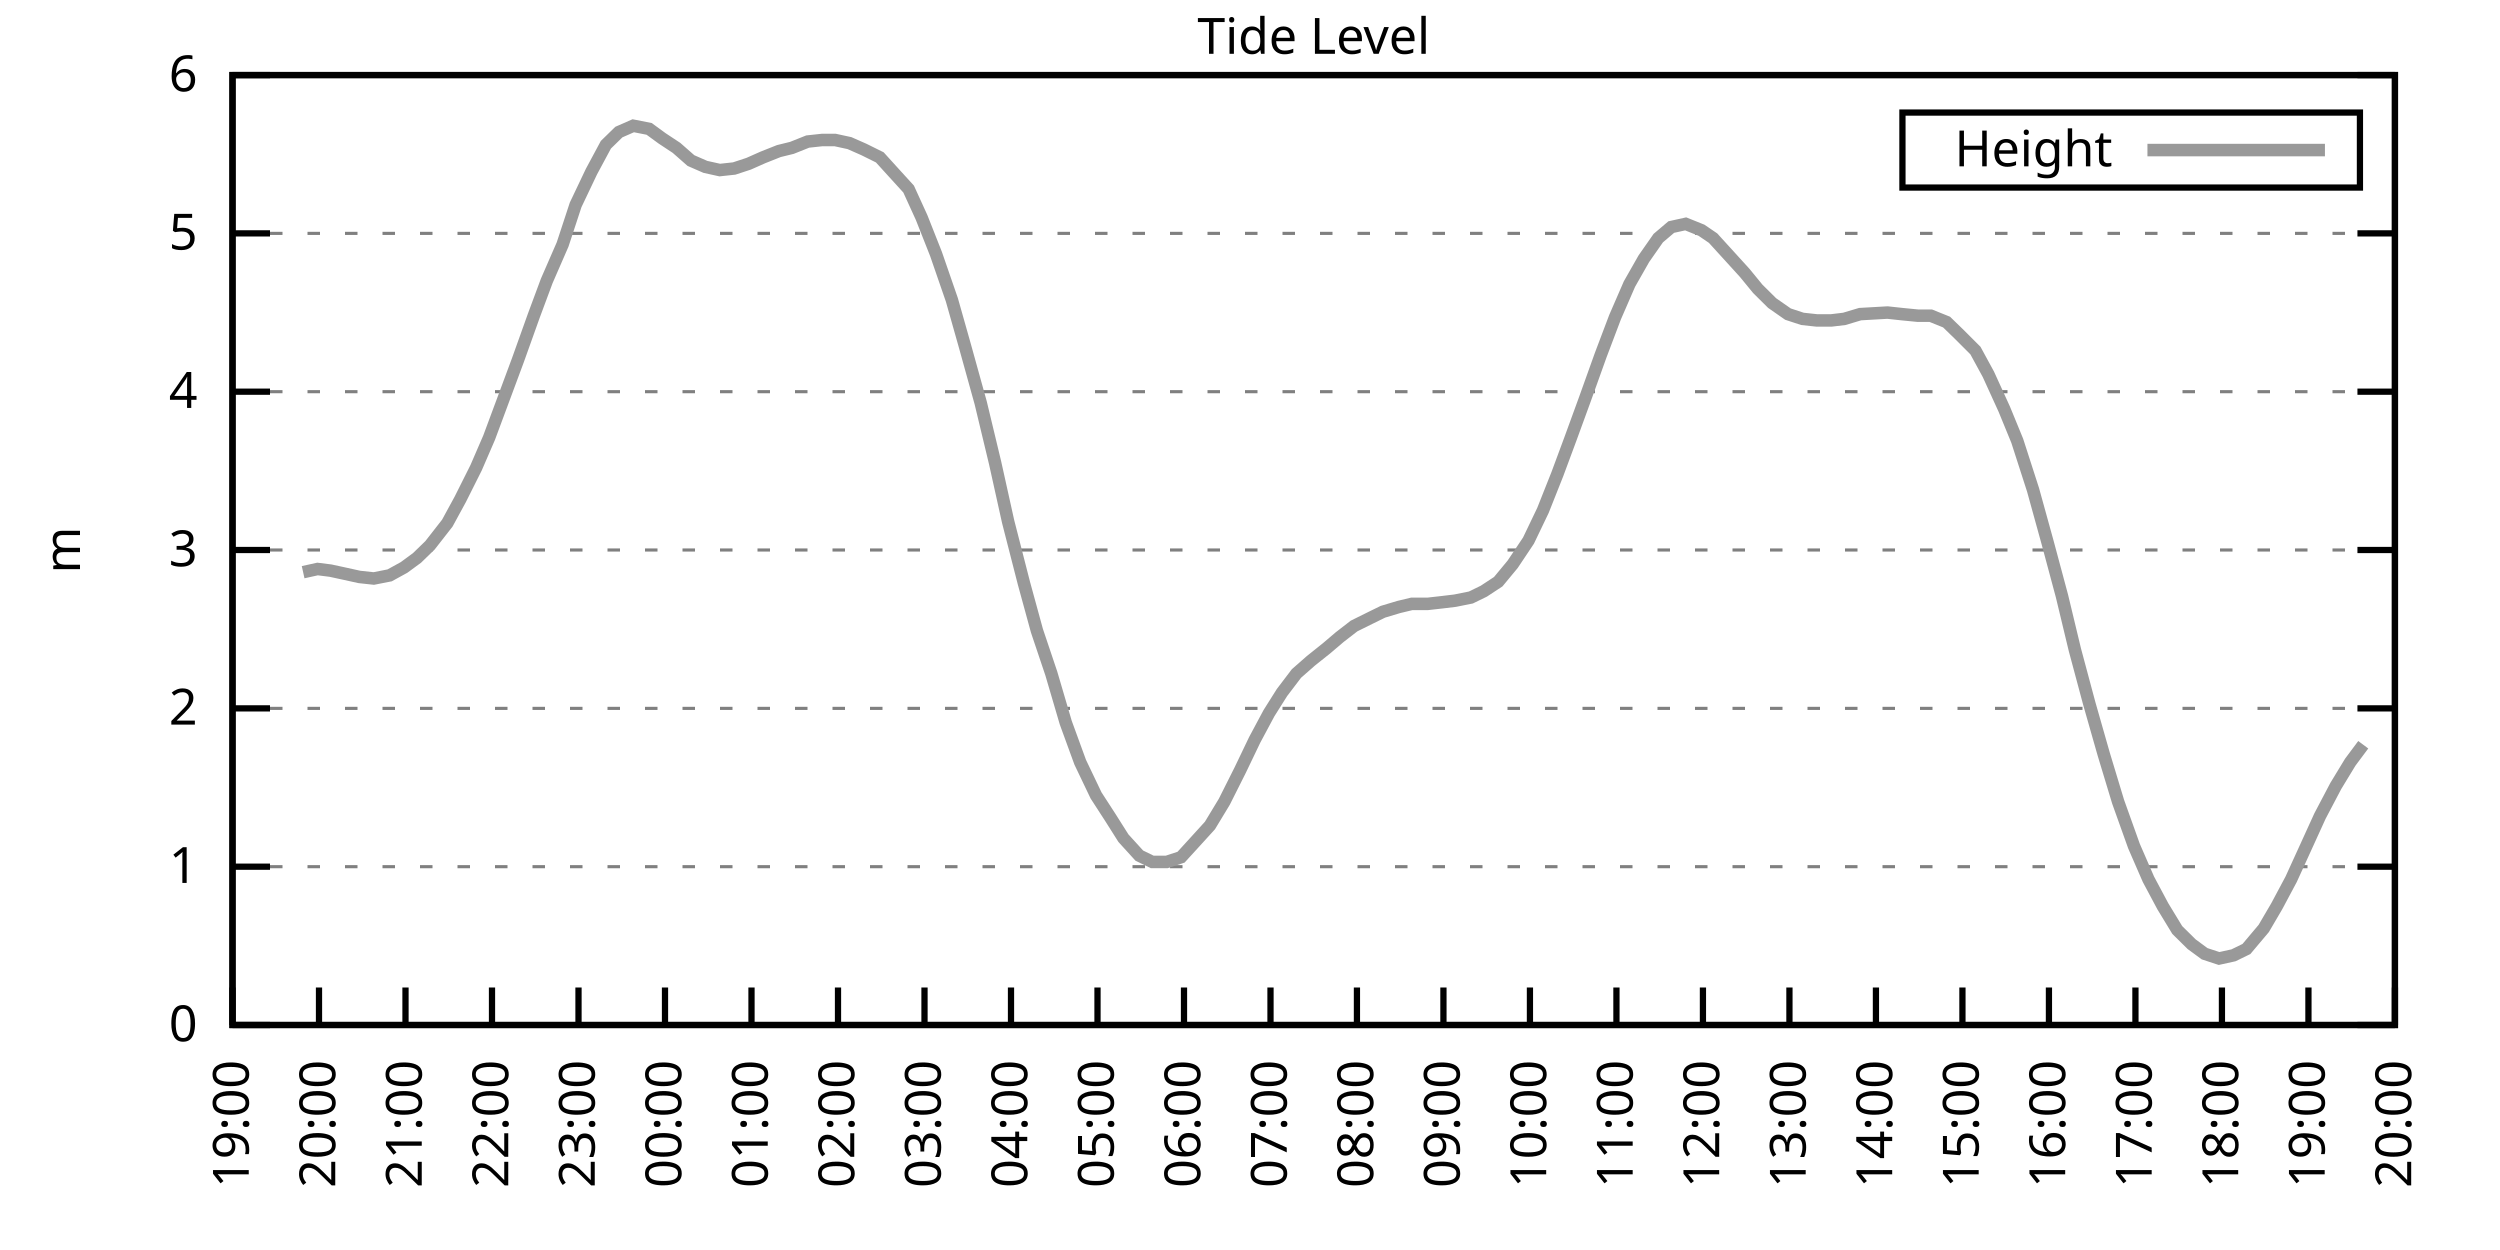
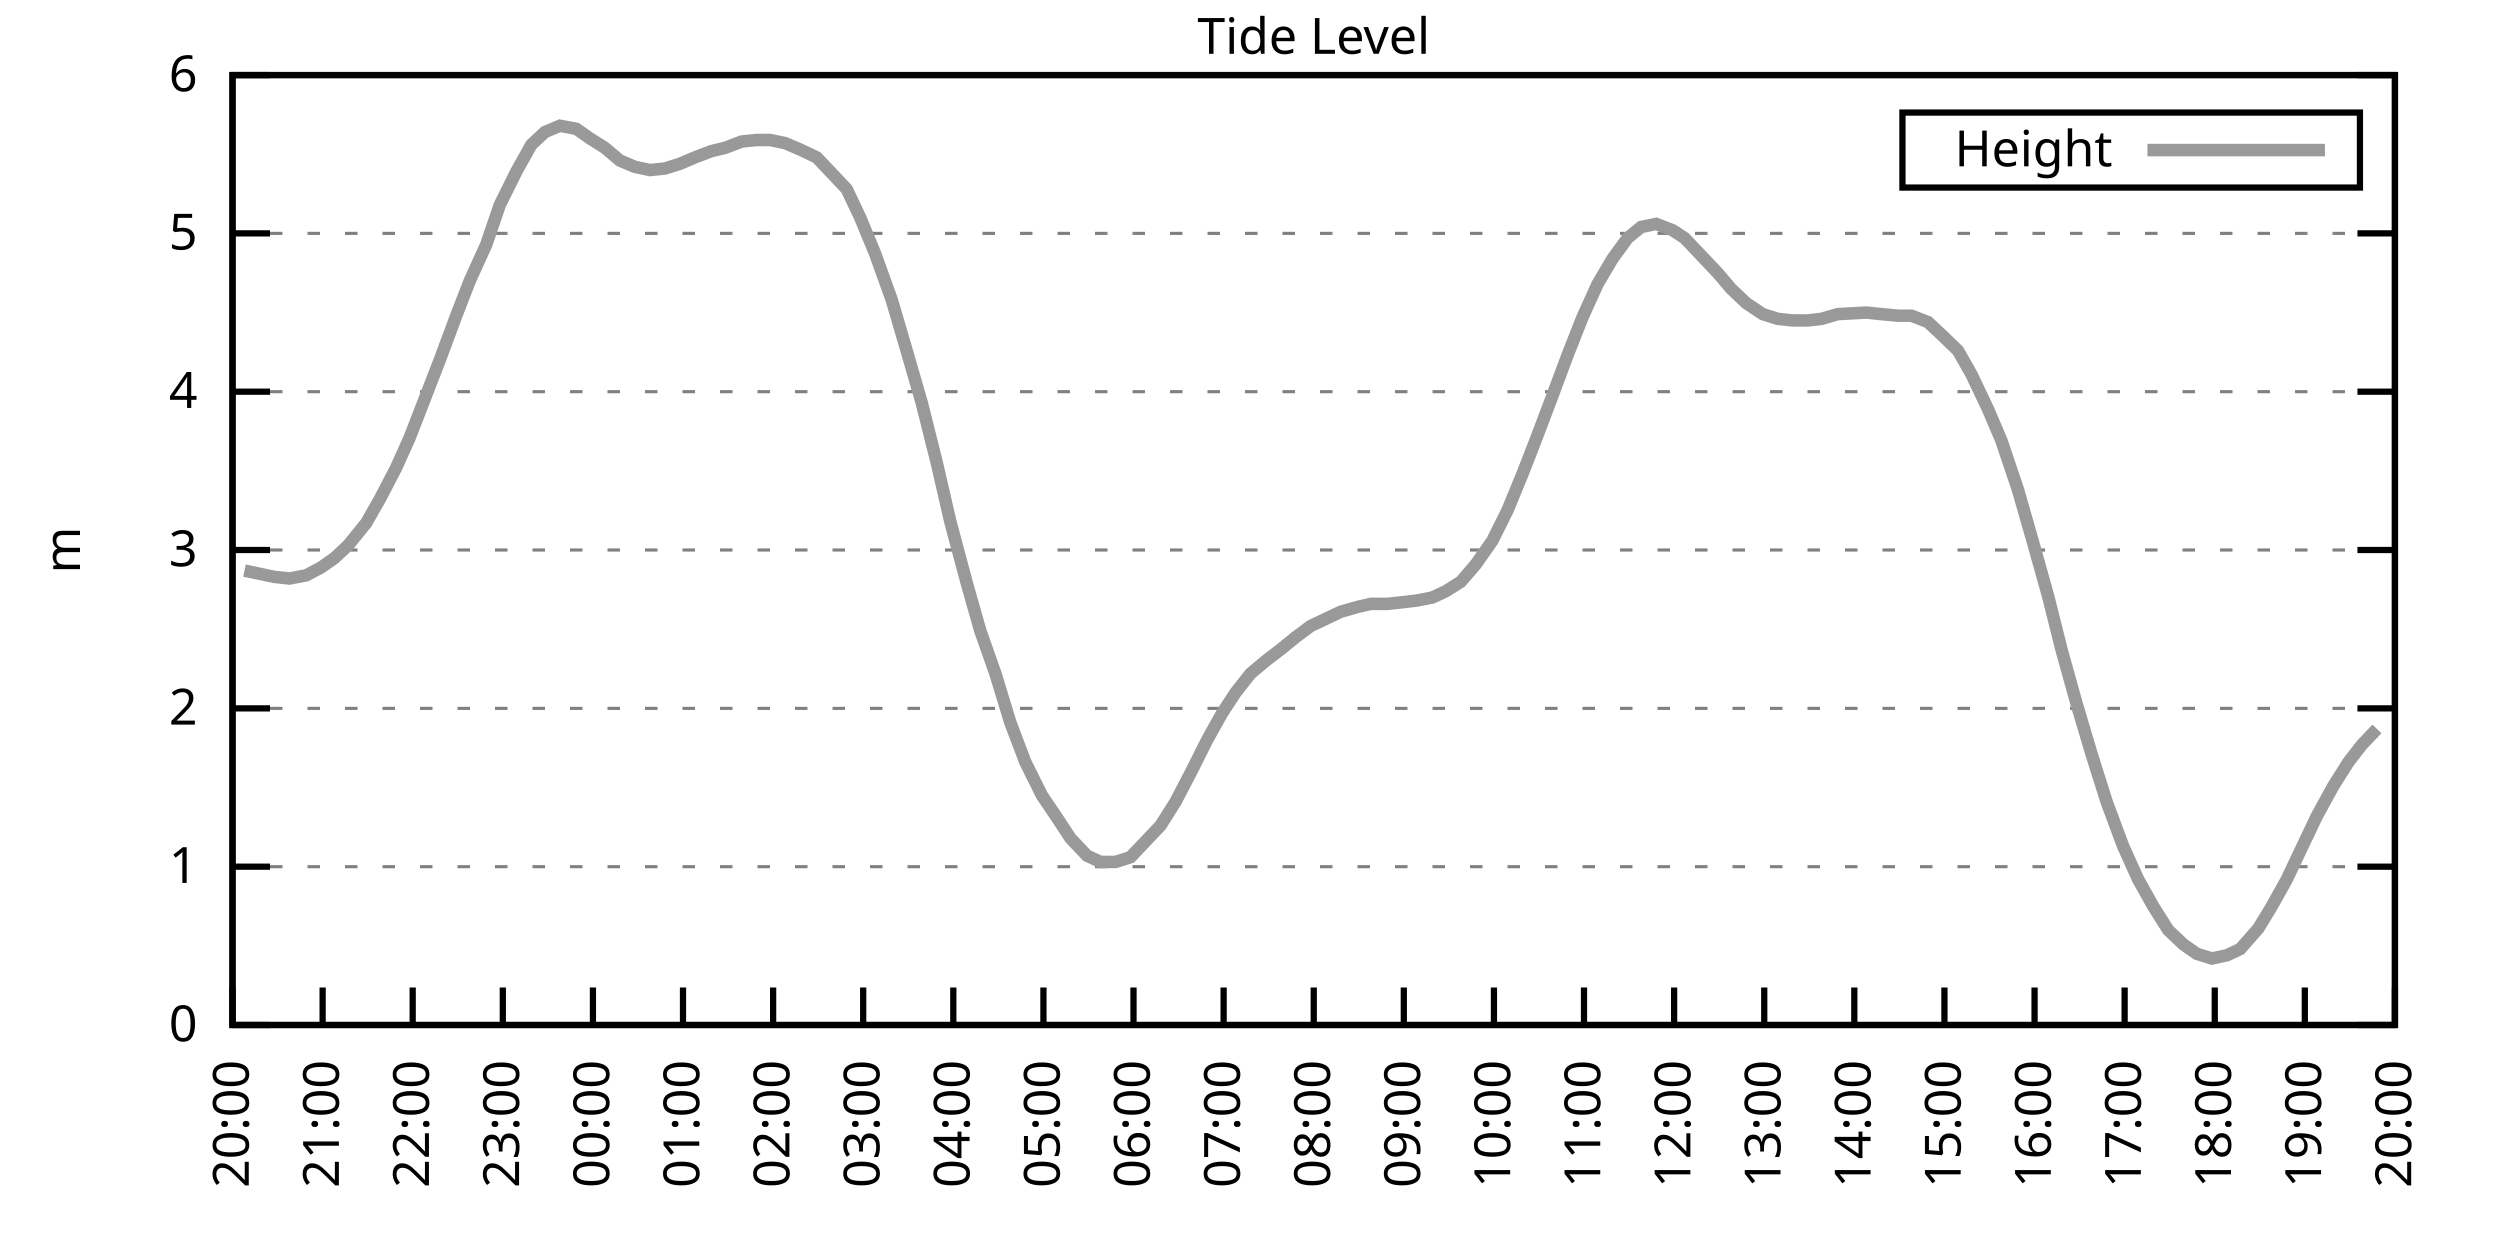
<svg xmlns="http://www.w3.org/2000/svg" xmlns:xlink="http://www.w3.org/1999/xlink" width="400" height="200" viewBox="0 0 400 200">
  <g id="gnuplot_canvas">
    <rect x="0" y="0" width="400" height="200" fill="none" />
    <defs>
      <circle id="gpDot" r="0.5" stroke-width="0.5" stroke="currentColor" />
      <path id="gpPt0" stroke-width="0.333" stroke="currentColor" d="M-1,0 h2 M0,-1 v2" />
      <path id="gpPt1" stroke-width="0.333" stroke="currentColor" d="M-1,-1 L1,1 M1,-1 L-1,1" />
      <path id="gpPt2" stroke-width="0.333" stroke="currentColor" d="M-1,0 L1,0 M0,-1 L0,1 M-1,-1 L1,1 M-1,1 L1,-1" />
      <rect id="gpPt3" stroke-width="0.333" stroke="currentColor" x="-1" y="-1" width="2" height="2" />
      <rect id="gpPt4" stroke-width="0.333" stroke="currentColor" fill="currentColor" x="-1" y="-1" width="2" height="2" />
      <circle id="gpPt5" stroke-width="0.333" stroke="currentColor" cx="0" cy="0" r="1" />
      <use xlink:href="#gpPt5" id="gpPt6" fill="currentColor" stroke="none" />
      <path id="gpPt7" stroke-width="0.333" stroke="currentColor" d="M0,-1.33 L-1.33,0.67 L1.33,0.67 z" />
      <use xlink:href="#gpPt7" id="gpPt8" fill="currentColor" stroke="none" />
      <use xlink:href="#gpPt7" id="gpPt9" stroke="currentColor" transform="rotate(180)" />
      <use xlink:href="#gpPt9" id="gpPt10" fill="currentColor" stroke="none" />
      <use xlink:href="#gpPt3" id="gpPt11" stroke="currentColor" transform="rotate(45)" />
      <use xlink:href="#gpPt11" id="gpPt12" fill="currentColor" stroke="none" />
      <path id="gpPt13" stroke-width="0.333" stroke="currentColor" d="M0,1.330 L1.265,0.411 L0.782,-1.067 L-0.782,-1.076 L-1.265,0.411 z" />
      <use xlink:href="#gpPt13" id="gpPt14" fill="currentColor" stroke="none" />
      <filter id="textbox" filterUnits="objectBoundingBox" x="0" y="0" height="1" width="1">
        <feFlood flood-color="white" flood-opacity="1" result="bgnd" />
        <feComposite in="SourceGraphic" in2="bgnd" operator="atop" />
      </filter>
      <filter id="greybox" filterUnits="objectBoundingBox" x="0" y="0" height="1" width="1">
        <feFlood flood-color="lightgrey" flood-opacity="1" result="grey" />
        <feComposite in="SourceGraphic" in2="grey" operator="atop" />
      </filter>
    </defs>
    <g fill="none" color="white" stroke="currentColor" stroke-width="1.00" stroke-linecap="butt" stroke-linejoin="miter">
</g>
    <g fill="none" color="black" stroke="currentColor" stroke-width="1.00" stroke-linecap="butt" stroke-linejoin="miter">
      <g stroke="none" shape-rendering="crispEdges">
        <polygon fill="rgb(255, 255, 255)" points="37.20,164.00 383.18,164.00 383.18,12.02 37.20,12.02 " />
      </g>
    </g>
    <g fill="none" color="black" stroke="currentColor" stroke-width="1.00" stroke-linecap="butt" stroke-linejoin="miter">
</g>
    <g fill="none" color="black" stroke="black" stroke-width="0.50" stroke-linecap="butt" stroke-linejoin="miter">
</g>
    <g fill="none" color="gray" stroke="currentColor" stroke-width="0.50" stroke-linecap="butt" stroke-linejoin="miter">
      <path stroke="gray" stroke-dasharray="2,4" class="gridline" d="M37.20,164.00 L383.19,164.00  " />
    </g>
    <g fill="none" color="gray" stroke="gray" stroke-width="1.00" stroke-linecap="butt" stroke-linejoin="miter">
</g>
    <g fill="none" color="black" stroke="currentColor" stroke-width="1.00" stroke-linecap="butt" stroke-linejoin="miter">
      <path stroke="black" d="M37.20,164.00 L43.20,164.00 M383.19,164.00 L377.19,164.00  " />
      <g transform="translate(31.60,166.60)" stroke="none" fill="black" font-family="Sans" font-size="8.00" text-anchor="end">
        <text>
          <tspan font-family="Sans"> 0</tspan>
        </text>
      </g>
    </g>
    <g fill="none" color="black" stroke="currentColor" stroke-width="1.00" stroke-linecap="butt" stroke-linejoin="miter">
</g>
    <g fill="none" color="black" stroke="black" stroke-width="0.50" stroke-linecap="butt" stroke-linejoin="miter">
</g>
    <g fill="none" color="gray" stroke="currentColor" stroke-width="0.50" stroke-linecap="butt" stroke-linejoin="miter">
      <path stroke="gray" stroke-dasharray="2,4" class="gridline" d="M37.20,138.67 L383.19,138.67  " />
    </g>
    <g fill="none" color="gray" stroke="gray" stroke-width="1.00" stroke-linecap="butt" stroke-linejoin="miter">
</g>
    <g fill="none" color="black" stroke="currentColor" stroke-width="1.00" stroke-linecap="butt" stroke-linejoin="miter">
      <path stroke="black" d="M37.20,138.67 L43.20,138.67 M383.19,138.67 L377.19,138.67  " />
      <g transform="translate(31.60,141.27)" stroke="none" fill="black" font-family="Sans" font-size="8.00" text-anchor="end">
        <text>
          <tspan font-family="Sans"> 1</tspan>
        </text>
      </g>
    </g>
    <g fill="none" color="black" stroke="currentColor" stroke-width="1.00" stroke-linecap="butt" stroke-linejoin="miter">
</g>
    <g fill="none" color="black" stroke="black" stroke-width="0.50" stroke-linecap="butt" stroke-linejoin="miter">
</g>
    <g fill="none" color="gray" stroke="currentColor" stroke-width="0.50" stroke-linecap="butt" stroke-linejoin="miter">
      <path stroke="gray" stroke-dasharray="2,4" class="gridline" d="M37.20,113.34 L383.19,113.34  " />
    </g>
    <g fill="none" color="gray" stroke="gray" stroke-width="1.00" stroke-linecap="butt" stroke-linejoin="miter">
</g>
    <g fill="none" color="black" stroke="currentColor" stroke-width="1.00" stroke-linecap="butt" stroke-linejoin="miter">
      <path stroke="black" d="M37.20,113.34 L43.20,113.34 M383.19,113.34 L377.19,113.34  " />
      <g transform="translate(31.60,115.94)" stroke="none" fill="black" font-family="Sans" font-size="8.00" text-anchor="end">
        <text>
          <tspan font-family="Sans"> 2</tspan>
        </text>
      </g>
    </g>
    <g fill="none" color="black" stroke="currentColor" stroke-width="1.00" stroke-linecap="butt" stroke-linejoin="miter">
</g>
    <g fill="none" color="black" stroke="black" stroke-width="0.50" stroke-linecap="butt" stroke-linejoin="miter">
</g>
    <g fill="none" color="gray" stroke="currentColor" stroke-width="0.50" stroke-linecap="butt" stroke-linejoin="miter">
      <path stroke="gray" stroke-dasharray="2,4" class="gridline" d="M37.20,88.00 L383.19,88.00  " />
    </g>
    <g fill="none" color="gray" stroke="gray" stroke-width="1.00" stroke-linecap="butt" stroke-linejoin="miter">
</g>
    <g fill="none" color="black" stroke="currentColor" stroke-width="1.00" stroke-linecap="butt" stroke-linejoin="miter">
      <path stroke="black" d="M37.20,88.00 L43.20,88.00 M383.19,88.00 L377.19,88.00  " />
      <g transform="translate(31.60,90.60)" stroke="none" fill="black" font-family="Sans" font-size="8.00" text-anchor="end">
        <text>
          <tspan font-family="Sans"> 3</tspan>
        </text>
      </g>
    </g>
    <g fill="none" color="black" stroke="currentColor" stroke-width="1.00" stroke-linecap="butt" stroke-linejoin="miter">
</g>
    <g fill="none" color="black" stroke="black" stroke-width="0.50" stroke-linecap="butt" stroke-linejoin="miter">
</g>
    <g fill="none" color="gray" stroke="currentColor" stroke-width="0.50" stroke-linecap="butt" stroke-linejoin="miter">
      <path stroke="gray" stroke-dasharray="2,4" class="gridline" d="M37.20,62.67 L383.19,62.67  " />
    </g>
    <g fill="none" color="gray" stroke="gray" stroke-width="1.00" stroke-linecap="butt" stroke-linejoin="miter">
</g>
    <g fill="none" color="black" stroke="currentColor" stroke-width="1.00" stroke-linecap="butt" stroke-linejoin="miter">
      <path stroke="black" d="M37.20,62.67 L43.20,62.67 M383.19,62.67 L377.19,62.67  " />
      <g transform="translate(31.60,65.27)" stroke="none" fill="black" font-family="Sans" font-size="8.00" text-anchor="end">
        <text>
          <tspan font-family="Sans"> 4</tspan>
        </text>
      </g>
    </g>
    <g fill="none" color="black" stroke="currentColor" stroke-width="1.00" stroke-linecap="butt" stroke-linejoin="miter">
</g>
    <g fill="none" color="black" stroke="black" stroke-width="0.50" stroke-linecap="butt" stroke-linejoin="miter">
</g>
    <g fill="none" color="gray" stroke="currentColor" stroke-width="0.50" stroke-linecap="butt" stroke-linejoin="miter">
      <path stroke="gray" stroke-dasharray="2,4" class="gridline" d="M37.20,37.34 L383.19,37.34  " />
    </g>
    <g fill="none" color="gray" stroke="gray" stroke-width="1.00" stroke-linecap="butt" stroke-linejoin="miter">
</g>
    <g fill="none" color="black" stroke="currentColor" stroke-width="1.00" stroke-linecap="butt" stroke-linejoin="miter">
      <path stroke="black" d="M37.20,37.34 L43.20,37.34 M383.19,37.34 L377.19,37.34  " />
      <g transform="translate(31.60,39.94)" stroke="none" fill="black" font-family="Sans" font-size="8.00" text-anchor="end">
        <text>
          <tspan font-family="Sans"> 5</tspan>
        </text>
      </g>
    </g>
    <g fill="none" color="black" stroke="currentColor" stroke-width="1.00" stroke-linecap="butt" stroke-linejoin="miter">
</g>
    <g fill="none" color="black" stroke="black" stroke-width="0.50" stroke-linecap="butt" stroke-linejoin="miter">
</g>
    <g fill="none" color="gray" stroke="currentColor" stroke-width="0.50" stroke-linecap="butt" stroke-linejoin="miter">
      <path stroke="gray" stroke-dasharray="2,4" class="gridline" d="M37.20,12.01 L383.19,12.01  " />
    </g>
    <g fill="none" color="gray" stroke="gray" stroke-width="1.00" stroke-linecap="butt" stroke-linejoin="miter">
</g>
    <g fill="none" color="black" stroke="currentColor" stroke-width="1.00" stroke-linecap="butt" stroke-linejoin="miter">
      <path stroke="black" d="M37.20,12.01 L43.20,12.01 M383.19,12.01 L377.19,12.01  " />
      <g transform="translate(31.60,14.61)" stroke="none" fill="black" font-family="Sans" font-size="8.00" text-anchor="end">
        <text>
          <tspan font-family="Sans"> 6</tspan>
        </text>
      </g>
    </g>
    <g fill="none" color="black" stroke="currentColor" stroke-width="1.00" stroke-linecap="butt" stroke-linejoin="miter">
      <path stroke="black" d="M37.20,164.00 L37.20,158.00  " />
      <g transform="translate(39.80,169.60) rotate(270.00)" stroke="none" fill="black" font-family="Sans" font-size="8.00" text-anchor="end">
        <text>
-           <tspan font-family="Sans">19:00</tspan>
-         </text>
-       </g>
-     </g>
-     <g fill="none" color="black" stroke="currentColor" stroke-width="1.00" stroke-linecap="butt" stroke-linejoin="miter">
-       <path stroke="black" d="M51.04,164.00 L51.04,158.00  " />
-       <g transform="translate(53.64,169.60) rotate(270.00)" stroke="none" fill="black" font-family="Sans" font-size="8.00" text-anchor="end">
-         <text>
          <tspan font-family="Sans">20:00</tspan>
        </text>
      </g>
    </g>
    <g fill="none" color="black" stroke="currentColor" stroke-width="1.00" stroke-linecap="butt" stroke-linejoin="miter">
-       <path stroke="black" d="M64.88,164.00 L64.88,158.00  " />
-       <g transform="translate(67.48,169.60) rotate(270.00)" stroke="none" fill="black" font-family="Sans" font-size="8.00" text-anchor="end">
+       <path stroke="black" d="M51.62,164.00 L51.62,158.00  " />
+       <g transform="translate(54.22,169.60) rotate(270.00)" stroke="none" fill="black" font-family="Sans" font-size="8.00" text-anchor="end">
        <text>
          <tspan font-family="Sans">21:00</tspan>
        </text>
      </g>
    </g>
    <g fill="none" color="black" stroke="currentColor" stroke-width="1.00" stroke-linecap="butt" stroke-linejoin="miter">
-       <path stroke="black" d="M78.72,164.00 L78.72,158.00  " />
-       <g transform="translate(81.32,169.60) rotate(270.00)" stroke="none" fill="black" font-family="Sans" font-size="8.00" text-anchor="end">
+       <path stroke="black" d="M66.03,164.00 L66.03,158.00  " />
+       <g transform="translate(68.63,169.60) rotate(270.00)" stroke="none" fill="black" font-family="Sans" font-size="8.00" text-anchor="end">
        <text>
          <tspan font-family="Sans">22:00</tspan>
        </text>
      </g>
    </g>
    <g fill="none" color="black" stroke="currentColor" stroke-width="1.00" stroke-linecap="butt" stroke-linejoin="miter">
-       <path stroke="black" d="M92.56,164.00 L92.56,158.00  " />
-       <g transform="translate(95.16,169.60) rotate(270.00)" stroke="none" fill="black" font-family="Sans" font-size="8.00" text-anchor="end">
+       <path stroke="black" d="M80.45,164.00 L80.45,158.00  " />
+       <g transform="translate(83.05,169.60) rotate(270.00)" stroke="none" fill="black" font-family="Sans" font-size="8.00" text-anchor="end">
        <text>
          <tspan font-family="Sans">23:00</tspan>
        </text>
      </g>
    </g>
    <g fill="none" color="black" stroke="currentColor" stroke-width="1.00" stroke-linecap="butt" stroke-linejoin="miter">
-       <path stroke="black" d="M106.40,164.00 L106.40,158.00  " />
-       <g transform="translate(109.00,169.60) rotate(270.00)" stroke="none" fill="black" font-family="Sans" font-size="8.00" text-anchor="end">
+       <path stroke="black" d="M94.87,164.00 L94.87,158.00  " />
+       <g transform="translate(97.47,169.60) rotate(270.00)" stroke="none" fill="black" font-family="Sans" font-size="8.00" text-anchor="end">
        <text>
          <tspan font-family="Sans">00:00</tspan>
        </text>
      </g>
    </g>
    <g fill="none" color="black" stroke="currentColor" stroke-width="1.00" stroke-linecap="butt" stroke-linejoin="miter">
-       <path stroke="black" d="M120.24,164.00 L120.24,158.00  " />
-       <g transform="translate(122.84,169.60) rotate(270.00)" stroke="none" fill="black" font-family="Sans" font-size="8.00" text-anchor="end">
+       <path stroke="black" d="M109.28,164.00 L109.28,158.00  " />
+       <g transform="translate(111.88,169.60) rotate(270.00)" stroke="none" fill="black" font-family="Sans" font-size="8.00" text-anchor="end">
        <text>
          <tspan font-family="Sans">01:00</tspan>
        </text>
      </g>
    </g>
    <g fill="none" color="black" stroke="currentColor" stroke-width="1.00" stroke-linecap="butt" stroke-linejoin="miter">
-       <path stroke="black" d="M134.08,164.00 L134.08,158.00  " />
-       <g transform="translate(136.68,169.60) rotate(270.00)" stroke="none" fill="black" font-family="Sans" font-size="8.00" text-anchor="end">
+       <path stroke="black" d="M123.70,164.00 L123.70,158.00  " />
+       <g transform="translate(126.30,169.60) rotate(270.00)" stroke="none" fill="black" font-family="Sans" font-size="8.00" text-anchor="end">
        <text>
          <tspan font-family="Sans">02:00</tspan>
        </text>
      </g>
    </g>
    <g fill="none" color="black" stroke="currentColor" stroke-width="1.00" stroke-linecap="butt" stroke-linejoin="miter">
-       <path stroke="black" d="M147.92,164.00 L147.92,158.00  " />
-       <g transform="translate(150.52,169.60) rotate(270.00)" stroke="none" fill="black" font-family="Sans" font-size="8.00" text-anchor="end">
+       <path stroke="black" d="M138.11,164.00 L138.11,158.00  " />
+       <g transform="translate(140.71,169.60) rotate(270.00)" stroke="none" fill="black" font-family="Sans" font-size="8.00" text-anchor="end">
        <text>
          <tspan font-family="Sans">03:00</tspan>
        </text>
      </g>
    </g>
    <g fill="none" color="black" stroke="currentColor" stroke-width="1.00" stroke-linecap="butt" stroke-linejoin="miter">
-       <path stroke="black" d="M161.76,164.00 L161.76,158.00  " />
-       <g transform="translate(164.36,169.60) rotate(270.00)" stroke="none" fill="black" font-family="Sans" font-size="8.00" text-anchor="end">
+       <path stroke="black" d="M152.53,164.00 L152.53,158.00  " />
+       <g transform="translate(155.13,169.60) rotate(270.00)" stroke="none" fill="black" font-family="Sans" font-size="8.00" text-anchor="end">
        <text>
          <tspan font-family="Sans">04:00</tspan>
        </text>
      </g>
    </g>
    <g fill="none" color="black" stroke="currentColor" stroke-width="1.00" stroke-linecap="butt" stroke-linejoin="miter">
-       <path stroke="black" d="M175.60,164.00 L175.60,158.00  " />
-       <g transform="translate(178.20,169.60) rotate(270.00)" stroke="none" fill="black" font-family="Sans" font-size="8.00" text-anchor="end">
+       <path stroke="black" d="M166.95,164.00 L166.95,158.00  " />
+       <g transform="translate(169.55,169.60) rotate(270.00)" stroke="none" fill="black" font-family="Sans" font-size="8.00" text-anchor="end">
        <text>
          <tspan font-family="Sans">05:00</tspan>
        </text>
      </g>
    </g>
    <g fill="none" color="black" stroke="currentColor" stroke-width="1.00" stroke-linecap="butt" stroke-linejoin="miter">
-       <path stroke="black" d="M189.44,164.00 L189.44,158.00  " />
-       <g transform="translate(192.04,169.60) rotate(270.00)" stroke="none" fill="black" font-family="Sans" font-size="8.00" text-anchor="end">
+       <path stroke="black" d="M181.36,164.00 L181.36,158.00  " />
+       <g transform="translate(183.96,169.60) rotate(270.00)" stroke="none" fill="black" font-family="Sans" font-size="8.00" text-anchor="end">
        <text>
          <tspan font-family="Sans">06:00</tspan>
        </text>
      </g>
    </g>
    <g fill="none" color="black" stroke="currentColor" stroke-width="1.00" stroke-linecap="butt" stroke-linejoin="miter">
-       <path stroke="black" d="M203.28,164.00 L203.28,158.00  " />
-       <g transform="translate(205.88,169.60) rotate(270.00)" stroke="none" fill="black" font-family="Sans" font-size="8.00" text-anchor="end">
+       <path stroke="black" d="M195.78,164.00 L195.78,158.00  " />
+       <g transform="translate(198.38,169.60) rotate(270.00)" stroke="none" fill="black" font-family="Sans" font-size="8.00" text-anchor="end">
        <text>
          <tspan font-family="Sans">07:00</tspan>
        </text>
      </g>
    </g>
    <g fill="none" color="black" stroke="currentColor" stroke-width="1.00" stroke-linecap="butt" stroke-linejoin="miter">
-       <path stroke="black" d="M217.11,164.00 L217.11,158.00  " />
-       <g transform="translate(219.71,169.60) rotate(270.00)" stroke="none" fill="black" font-family="Sans" font-size="8.00" text-anchor="end">
+       <path stroke="black" d="M210.20,164.00 L210.20,158.00  " />
+       <g transform="translate(212.80,169.60) rotate(270.00)" stroke="none" fill="black" font-family="Sans" font-size="8.00" text-anchor="end">
        <text>
          <tspan font-family="Sans">08:00</tspan>
        </text>
      </g>
    </g>
    <g fill="none" color="black" stroke="currentColor" stroke-width="1.00" stroke-linecap="butt" stroke-linejoin="miter">
-       <path stroke="black" d="M230.95,164.00 L230.95,158.00  " />
-       <g transform="translate(233.55,169.60) rotate(270.00)" stroke="none" fill="black" font-family="Sans" font-size="8.00" text-anchor="end">
+       <path stroke="black" d="M224.61,164.00 L224.61,158.00  " />
+       <g transform="translate(227.21,169.60) rotate(270.00)" stroke="none" fill="black" font-family="Sans" font-size="8.00" text-anchor="end">
        <text>
          <tspan font-family="Sans">09:00</tspan>
        </text>
      </g>
    </g>
    <g fill="none" color="black" stroke="currentColor" stroke-width="1.00" stroke-linecap="butt" stroke-linejoin="miter">
-       <path stroke="black" d="M244.79,164.00 L244.79,158.00  " />
-       <g transform="translate(247.39,169.60) rotate(270.00)" stroke="none" fill="black" font-family="Sans" font-size="8.00" text-anchor="end">
+       <path stroke="black" d="M239.03,164.00 L239.03,158.00  " />
+       <g transform="translate(241.63,169.60) rotate(270.00)" stroke="none" fill="black" font-family="Sans" font-size="8.00" text-anchor="end">
        <text>
          <tspan font-family="Sans">10:00</tspan>
        </text>
      </g>
    </g>
    <g fill="none" color="black" stroke="currentColor" stroke-width="1.00" stroke-linecap="butt" stroke-linejoin="miter">
-       <path stroke="black" d="M258.63,164.00 L258.63,158.00  " />
-       <g transform="translate(261.23,169.60) rotate(270.00)" stroke="none" fill="black" font-family="Sans" font-size="8.00" text-anchor="end">
+       <path stroke="black" d="M253.44,164.00 L253.44,158.00  " />
+       <g transform="translate(256.04,169.60) rotate(270.00)" stroke="none" fill="black" font-family="Sans" font-size="8.00" text-anchor="end">
        <text>
          <tspan font-family="Sans">11:00</tspan>
        </text>
      </g>
    </g>
    <g fill="none" color="black" stroke="currentColor" stroke-width="1.00" stroke-linecap="butt" stroke-linejoin="miter">
-       <path stroke="black" d="M272.47,164.00 L272.47,158.00  " />
-       <g transform="translate(275.07,169.60) rotate(270.00)" stroke="none" fill="black" font-family="Sans" font-size="8.00" text-anchor="end">
+       <path stroke="black" d="M267.86,164.00 L267.86,158.00  " />
+       <g transform="translate(270.46,169.60) rotate(270.00)" stroke="none" fill="black" font-family="Sans" font-size="8.00" text-anchor="end">
        <text>
          <tspan font-family="Sans">12:00</tspan>
        </text>
      </g>
    </g>
    <g fill="none" color="black" stroke="currentColor" stroke-width="1.00" stroke-linecap="butt" stroke-linejoin="miter">
-       <path stroke="black" d="M286.31,164.00 L286.31,158.00  " />
-       <g transform="translate(288.91,169.60) rotate(270.00)" stroke="none" fill="black" font-family="Sans" font-size="8.00" text-anchor="end">
+       <path stroke="black" d="M282.28,164.00 L282.28,158.00  " />
+       <g transform="translate(284.88,169.60) rotate(270.00)" stroke="none" fill="black" font-family="Sans" font-size="8.00" text-anchor="end">
        <text>
          <tspan font-family="Sans">13:00</tspan>
        </text>
      </g>
    </g>
    <g fill="none" color="black" stroke="currentColor" stroke-width="1.00" stroke-linecap="butt" stroke-linejoin="miter">
-       <path stroke="black" d="M300.15,164.00 L300.15,158.00  " />
-       <g transform="translate(302.75,169.60) rotate(270.00)" stroke="none" fill="black" font-family="Sans" font-size="8.00" text-anchor="end">
+       <path stroke="black" d="M296.69,164.00 L296.69,158.00  " />
+       <g transform="translate(299.29,169.60) rotate(270.00)" stroke="none" fill="black" font-family="Sans" font-size="8.00" text-anchor="end">
        <text>
          <tspan font-family="Sans">14:00</tspan>
        </text>
      </g>
    </g>
    <g fill="none" color="black" stroke="currentColor" stroke-width="1.00" stroke-linecap="butt" stroke-linejoin="miter">
-       <path stroke="black" d="M313.99,164.00 L313.99,158.00  " />
-       <g transform="translate(316.59,169.60) rotate(270.00)" stroke="none" fill="black" font-family="Sans" font-size="8.00" text-anchor="end">
+       <path stroke="black" d="M311.11,164.00 L311.11,158.00  " />
+       <g transform="translate(313.71,169.60) rotate(270.00)" stroke="none" fill="black" font-family="Sans" font-size="8.00" text-anchor="end">
        <text>
          <tspan font-family="Sans">15:00</tspan>
        </text>
      </g>
    </g>
    <g fill="none" color="black" stroke="currentColor" stroke-width="1.00" stroke-linecap="butt" stroke-linejoin="miter">
-       <path stroke="black" d="M327.83,164.00 L327.83,158.00  " />
-       <g transform="translate(330.43,169.60) rotate(270.00)" stroke="none" fill="black" font-family="Sans" font-size="8.00" text-anchor="end">
+       <path stroke="black" d="M325.53,164.00 L325.53,158.00  " />
+       <g transform="translate(328.13,169.60) rotate(270.00)" stroke="none" fill="black" font-family="Sans" font-size="8.00" text-anchor="end">
        <text>
          <tspan font-family="Sans">16:00</tspan>
        </text>
      </g>
    </g>
    <g fill="none" color="black" stroke="currentColor" stroke-width="1.00" stroke-linecap="butt" stroke-linejoin="miter">
-       <path stroke="black" d="M341.67,164.00 L341.67,158.00  " />
-       <g transform="translate(344.27,169.60) rotate(270.00)" stroke="none" fill="black" font-family="Sans" font-size="8.00" text-anchor="end">
+       <path stroke="black" d="M339.94,164.00 L339.94,158.00  " />
+       <g transform="translate(342.54,169.60) rotate(270.00)" stroke="none" fill="black" font-family="Sans" font-size="8.00" text-anchor="end">
        <text>
          <tspan font-family="Sans">17:00</tspan>
        </text>
      </g>
    </g>
    <g fill="none" color="black" stroke="currentColor" stroke-width="1.00" stroke-linecap="butt" stroke-linejoin="miter">
-       <path stroke="black" d="M355.51,164.00 L355.51,158.00  " />
-       <g transform="translate(358.11,169.60) rotate(270.00)" stroke="none" fill="black" font-family="Sans" font-size="8.00" text-anchor="end">
+       <path stroke="black" d="M354.36,164.00 L354.36,158.00  " />
+       <g transform="translate(356.96,169.60) rotate(270.00)" stroke="none" fill="black" font-family="Sans" font-size="8.00" text-anchor="end">
        <text>
          <tspan font-family="Sans">18:00</tspan>
        </text>
      </g>
    </g>
    <g fill="none" color="black" stroke="currentColor" stroke-width="1.00" stroke-linecap="butt" stroke-linejoin="miter">
-       <path stroke="black" d="M369.35,164.00 L369.35,158.00  " />
-       <g transform="translate(371.95,169.60) rotate(270.00)" stroke="none" fill="black" font-family="Sans" font-size="8.00" text-anchor="end">
+       <path stroke="black" d="M368.77,164.00 L368.77,158.00  " />
+       <g transform="translate(371.37,169.60) rotate(270.00)" stroke="none" fill="black" font-family="Sans" font-size="8.00" text-anchor="end">
        <text>
          <tspan font-family="Sans">19:00</tspan>
        </text>
      </g>
    </g>
    <g fill="none" color="black" stroke="currentColor" stroke-width="1.00" stroke-linecap="butt" stroke-linejoin="miter">
      <path stroke="black" d="M383.19,164.00 L383.19,158.00  " />
      <g transform="translate(385.79,169.60) rotate(270.00)" stroke="none" fill="black" font-family="Sans" font-size="8.00" text-anchor="end">
        <text>
          <tspan font-family="Sans">20:00</tspan>
        </text>
      </g>
    </g>
    <g fill="none" color="black" stroke="currentColor" stroke-width="1.00" stroke-linecap="butt" stroke-linejoin="miter">
</g>
    <g fill="none" color="black" stroke="currentColor" stroke-width="1.00" stroke-linecap="butt" stroke-linejoin="miter">
      <path stroke="black" d="M37.20,12.01 L37.20,164.00 L383.19,164.00 L383.19,12.01 L37.20,12.01 Z  " />
    </g>
    <g fill="none" color="black" stroke="currentColor" stroke-width="1.00" stroke-linecap="butt" stroke-linejoin="miter">
</g>
    <g fill="none" color="black" stroke="currentColor" stroke-width="1.00" stroke-linecap="butt" stroke-linejoin="miter">
      <path stroke="black" d="M304.39,30.01 L304.39,18.01 L377.59,18.01 L377.59,30.01 L304.39,30.01 Z  " />
    </g>
    <g id="Tide_level_plot_1">
      <g fill="none" color="white" stroke="black" stroke-width="2.00" stroke-linecap="butt" stroke-linejoin="miter">
</g>
      <g fill="none" color="black" stroke="currentColor" stroke-width="2.00" stroke-linecap="butt" stroke-linejoin="miter">
        <g transform="translate(337.99,26.61)" stroke="none" fill="black" font-family="Sans" font-size="8.00" text-anchor="end">
          <text>
            <tspan font-family="Sans">Height</tspan>
          </text>
        </g>
      </g>
      <g fill="none" color="black" stroke="currentColor" stroke-width="2.00" stroke-linecap="butt" stroke-linejoin="miter">
-         <path stroke="rgb(153, 153, 153)" d="M343.59,24.01 L371.99,24.01 M48.50,91.55 L50.81,91.04 L52.88,91.30 L55.19,91.80 L57.50,92.31 L59.80,92.56   L62.34,92.06 L64.65,90.79 L66.72,89.27 L68.80,87.25 L71.57,83.70 L73.64,79.90 L76.18,74.83 L78.26,70.02   L80.33,64.45 L82.87,57.61 L85.41,50.51 L87.48,44.94 L90.02,39.11 L92.10,32.78 L94.63,27.46 L96.94,23.16   L99.02,21.13 L101.32,20.12 L103.86,20.62 L105.94,22.14 L108.24,23.66 L110.55,25.69 L112.86,26.70 L115.16,27.21   L117.47,26.96 L119.78,26.20 L122.08,25.18 L124.62,24.17 L126.70,23.66 L129.23,22.65 L131.54,22.40 L133.62,22.40   L135.92,22.90 L138.23,23.92 L140.77,25.18 L142.84,27.46 L145.38,30.25 L147.46,34.81 L149.76,40.63 L152.30,47.98   L154.38,55.33 L156.91,64.45 L159.22,74.07 L161.30,83.45 L163.83,93.32 L165.91,100.92 L168.21,107.76 L170.52,115.62   L172.83,121.95 L175.37,127.27 L177.67,130.82 L179.75,134.11 L182.29,136.90 L184.36,137.91 L186.67,137.91 L188.97,137.15   L191.28,134.62 L193.59,132.08 L195.89,128.28 L198.43,123.22 L200.74,118.40 L203.04,114.10 L205.12,110.80 L207.43,107.76   L209.73,105.74 L212.27,103.71 L214.35,101.94 L216.65,100.16 L219.19,98.90 L221.27,97.88 L223.80,97.12 L225.88,96.62   L228.42,96.62 L230.72,96.36 L232.80,96.11 L235.34,95.60 L237.41,94.59 L239.72,93.07 L242.03,90.28 L244.56,86.49   L246.87,81.67 L249.18,75.85 L251.25,70.27 L253.56,63.94 L256.10,56.85 L258.40,50.77 L260.71,45.45 L263.02,41.39   L265.32,38.10 L267.40,36.33 L269.71,35.82 L272.24,36.84 L274.09,38.10 L276.86,41.14 L279.16,43.67 L281.24,46.21   L283.54,48.49 L286.08,50.26 L288.39,51.02 L290.70,51.27 L293.00,51.27 L295.08,51.02 L297.62,50.26 L302.00,50.01   L304.30,50.26 L306.84,50.51 L308.92,50.51 L311.45,51.53 L313.53,53.55 L316.07,56.09 L318.14,59.89 L320.68,65.46   L322.76,70.53 L325.29,78.38 L327.60,86.74 L329.91,95.35 L331.98,103.96 L334.29,112.58 L336.60,120.68 L338.90,128.28   L341.44,135.38 L343.75,140.69 L346.05,145.00 L348.36,148.80 L350.67,151.08 L352.74,152.60 L355.05,153.36 L357.36,152.85   L359.43,151.84 L362.20,148.55 L364.28,145.00 L366.58,140.69 L368.89,135.63 L371.20,130.56 L373.73,125.75 L376.04,121.95   L378.12,119.16  " />
+         <path stroke="rgb(153, 153, 153)" d="M343.59,24.01 L371.99,24.01 M39.12,91.30 L41.52,91.80 L43.93,92.31 L46.33,92.56 L48.97,92.06 L51.38,90.79   L53.54,89.27 L55.70,87.25 L58.58,83.70 L60.75,79.90 L63.39,74.83 L65.55,70.02 L67.71,64.45 L70.36,57.61   L73.00,50.51 L75.16,44.94 L77.81,39.11 L79.97,32.78 L82.61,27.46 L85.01,23.16 L87.18,21.13 L89.58,20.12   L92.22,20.62 L94.38,22.14 L96.79,23.66 L99.19,25.69 L101.59,26.70 L104.00,27.21 L106.40,26.96 L108.80,26.20   L111.20,25.18 L113.85,24.17 L116.01,23.66 L118.65,22.65 L121.05,22.40 L123.22,22.40 L125.62,22.90 L128.02,23.92   L130.67,25.18 L132.83,27.46 L135.47,30.25 L137.63,34.81 L140.04,40.63 L142.68,47.98 L144.84,55.33 L147.48,64.45   L149.89,74.07 L152.05,83.45 L154.69,93.32 L156.85,100.92 L159.26,107.76 L161.66,115.62 L164.06,121.95 L166.71,127.27   L169.11,130.82 L171.27,134.11 L173.91,136.90 L176.08,137.91 L178.48,137.91 L180.88,137.15 L183.28,134.62 L185.69,132.08   L188.09,128.28 L190.73,123.22 L193.14,118.40 L195.54,114.10 L197.70,110.80 L200.10,107.76 L202.51,105.74 L205.15,103.71   L207.31,101.94 L209.71,100.16 L212.36,98.90 L214.52,97.88 L217.16,97.12 L219.33,96.62 L221.97,96.62 L224.37,96.36   L226.53,96.11 L229.18,95.60 L231.34,94.59 L233.74,93.07 L236.14,90.28 L238.79,86.49 L241.19,81.67 L243.59,75.85   L245.76,70.27 L248.16,63.94 L250.80,56.85 L253.20,50.77 L255.61,45.45 L258.01,41.39 L260.41,38.10 L262.57,36.33   L264.98,35.82 L267.62,36.84 L269.54,38.10 L272.43,41.14 L274.83,43.67 L276.99,46.21 L279.39,48.49 L282.04,50.26   L284.44,51.02 L286.84,51.27 L289.24,51.27 L291.41,51.02 L294.05,50.26 L298.61,50.01 L301.02,50.26 L303.66,50.51   L305.82,50.51 L308.47,51.53 L310.63,53.55 L313.27,56.09 L315.43,59.89 L318.08,65.46 L320.24,70.53 L322.88,78.38   L325.28,86.74 L327.69,95.35 L329.85,103.96 L332.25,112.58 L334.66,120.68 L337.06,128.28 L339.70,135.38 L342.10,140.69   L344.51,145.00 L346.91,148.80 L349.31,151.08 L351.47,152.60 L353.88,153.36 L356.28,152.85 L358.44,151.84 L361.33,148.55   L363.49,145.00 L365.89,140.69 L368.29,135.63 L370.70,130.56 L373.34,125.75 L375.74,121.95 L377.90,119.16 L380.31,116.63    " />
      </g>
    </g>
    <g fill="none" color="black" stroke="currentColor" stroke-width="2.00" stroke-linecap="butt" stroke-linejoin="miter">
</g>
    <g fill="none" color="black" stroke="black" stroke-width="1.00" stroke-linecap="butt" stroke-linejoin="miter">
</g>
    <g fill="none" color="black" stroke="currentColor" stroke-width="1.00" stroke-linecap="butt" stroke-linejoin="miter">
      <path stroke="black" d="M37.20,12.01 L37.20,164.00 L383.19,164.00 L383.19,12.01 L37.20,12.01 Z  " />
      <g transform="translate(12.80,88.01) rotate(270.00)" stroke="none" fill="black" font-family="Sans" font-size="8.00" text-anchor="middle">
        <text>
          <tspan font-family="Sans">m</tspan>
        </text>
      </g>
    </g>
    <g fill="none" color="black" stroke="currentColor" stroke-width="1.00" stroke-linecap="butt" stroke-linejoin="miter">
</g>
    <g fill="none" color="black" stroke="currentColor" stroke-width="1.00" stroke-linecap="butt" stroke-linejoin="miter">
      <g transform="translate(210.19,8.61)" stroke="none" fill="black" font-family="Sans" font-size="8.00" text-anchor="middle">
        <text>
          <tspan font-family="Sans">Tide Level</tspan>
        </text>
      </g>
    </g>
    <g fill="none" color="black" stroke="currentColor" stroke-width="1.00" stroke-linecap="butt" stroke-linejoin="miter">
</g>
  </g>
</svg>
